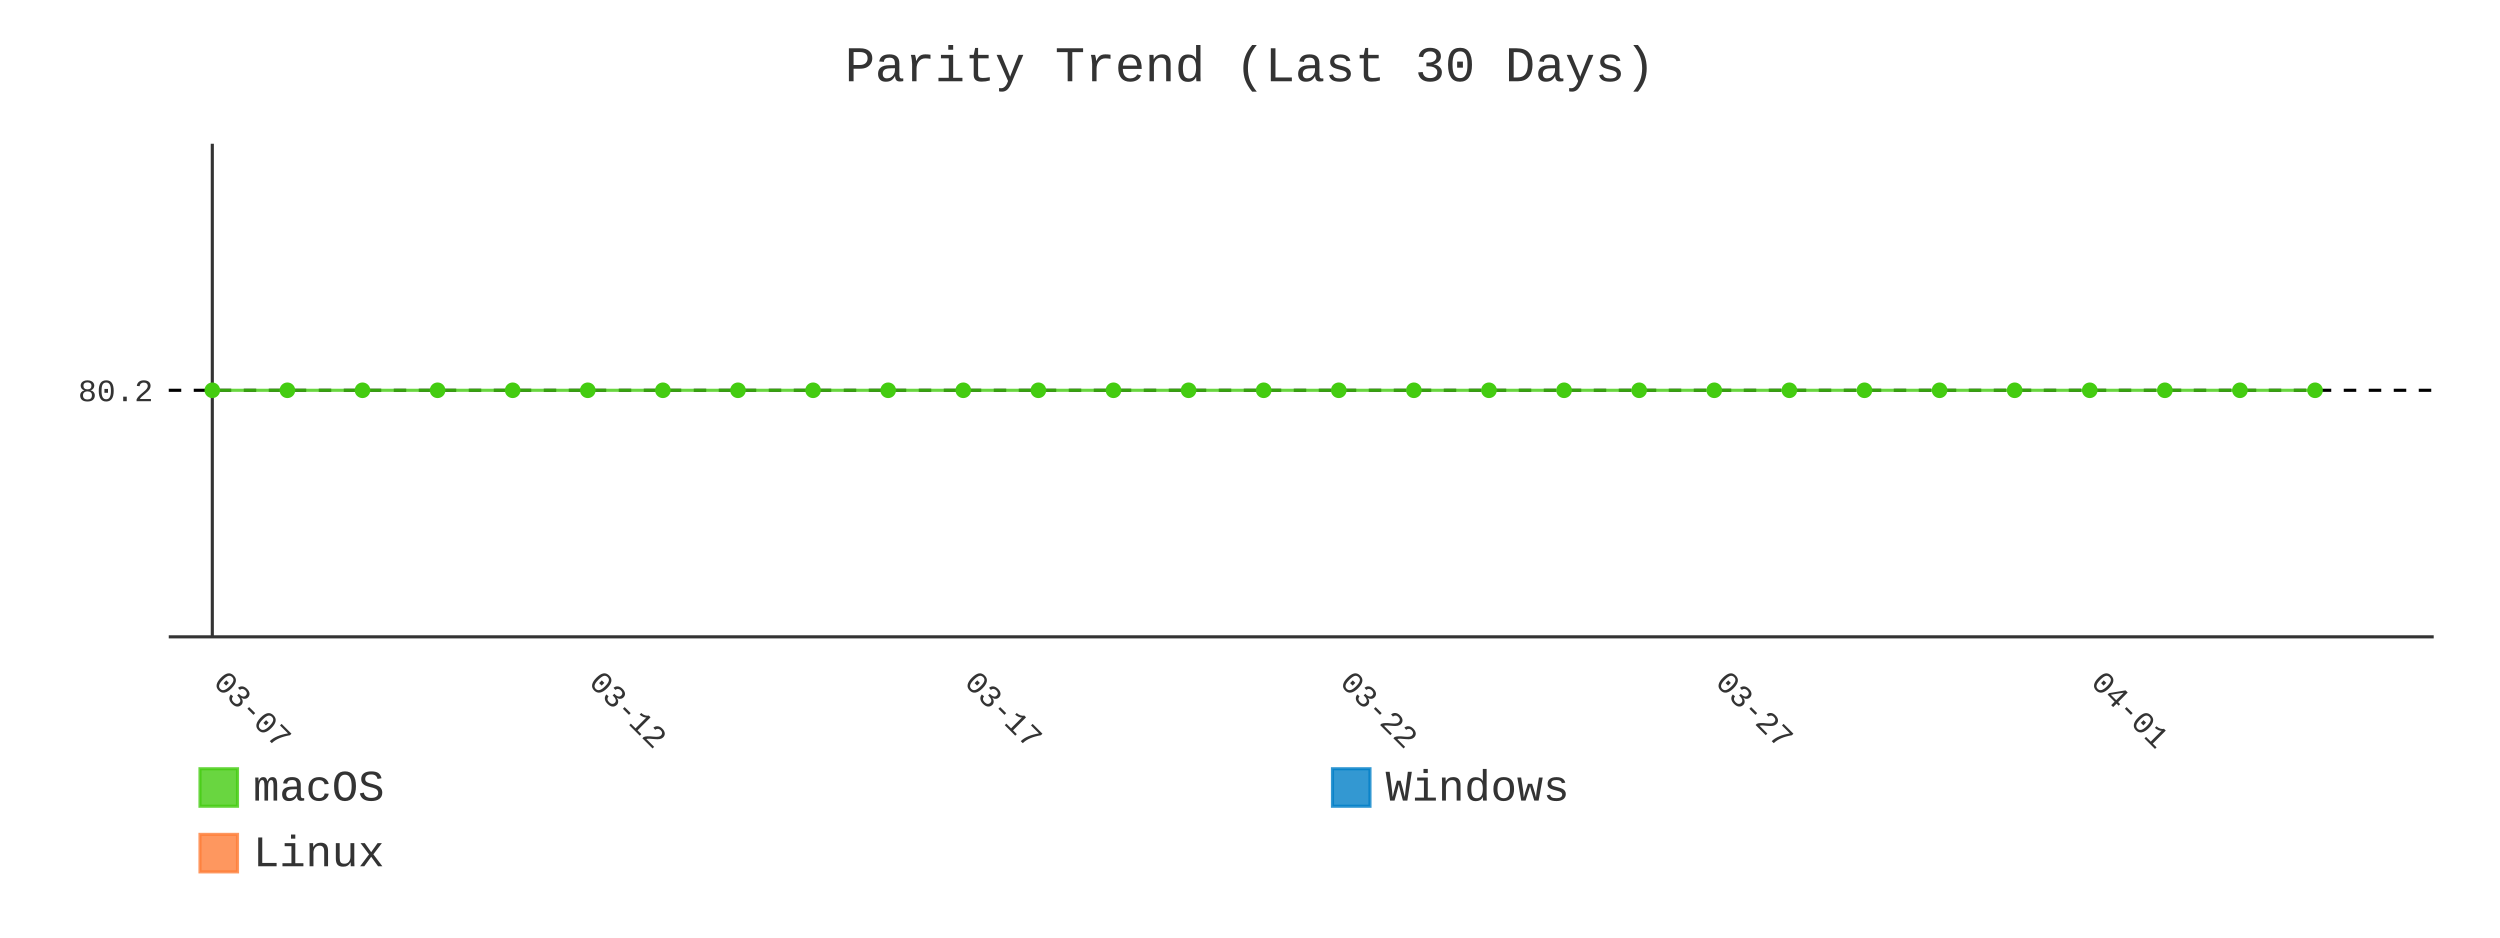
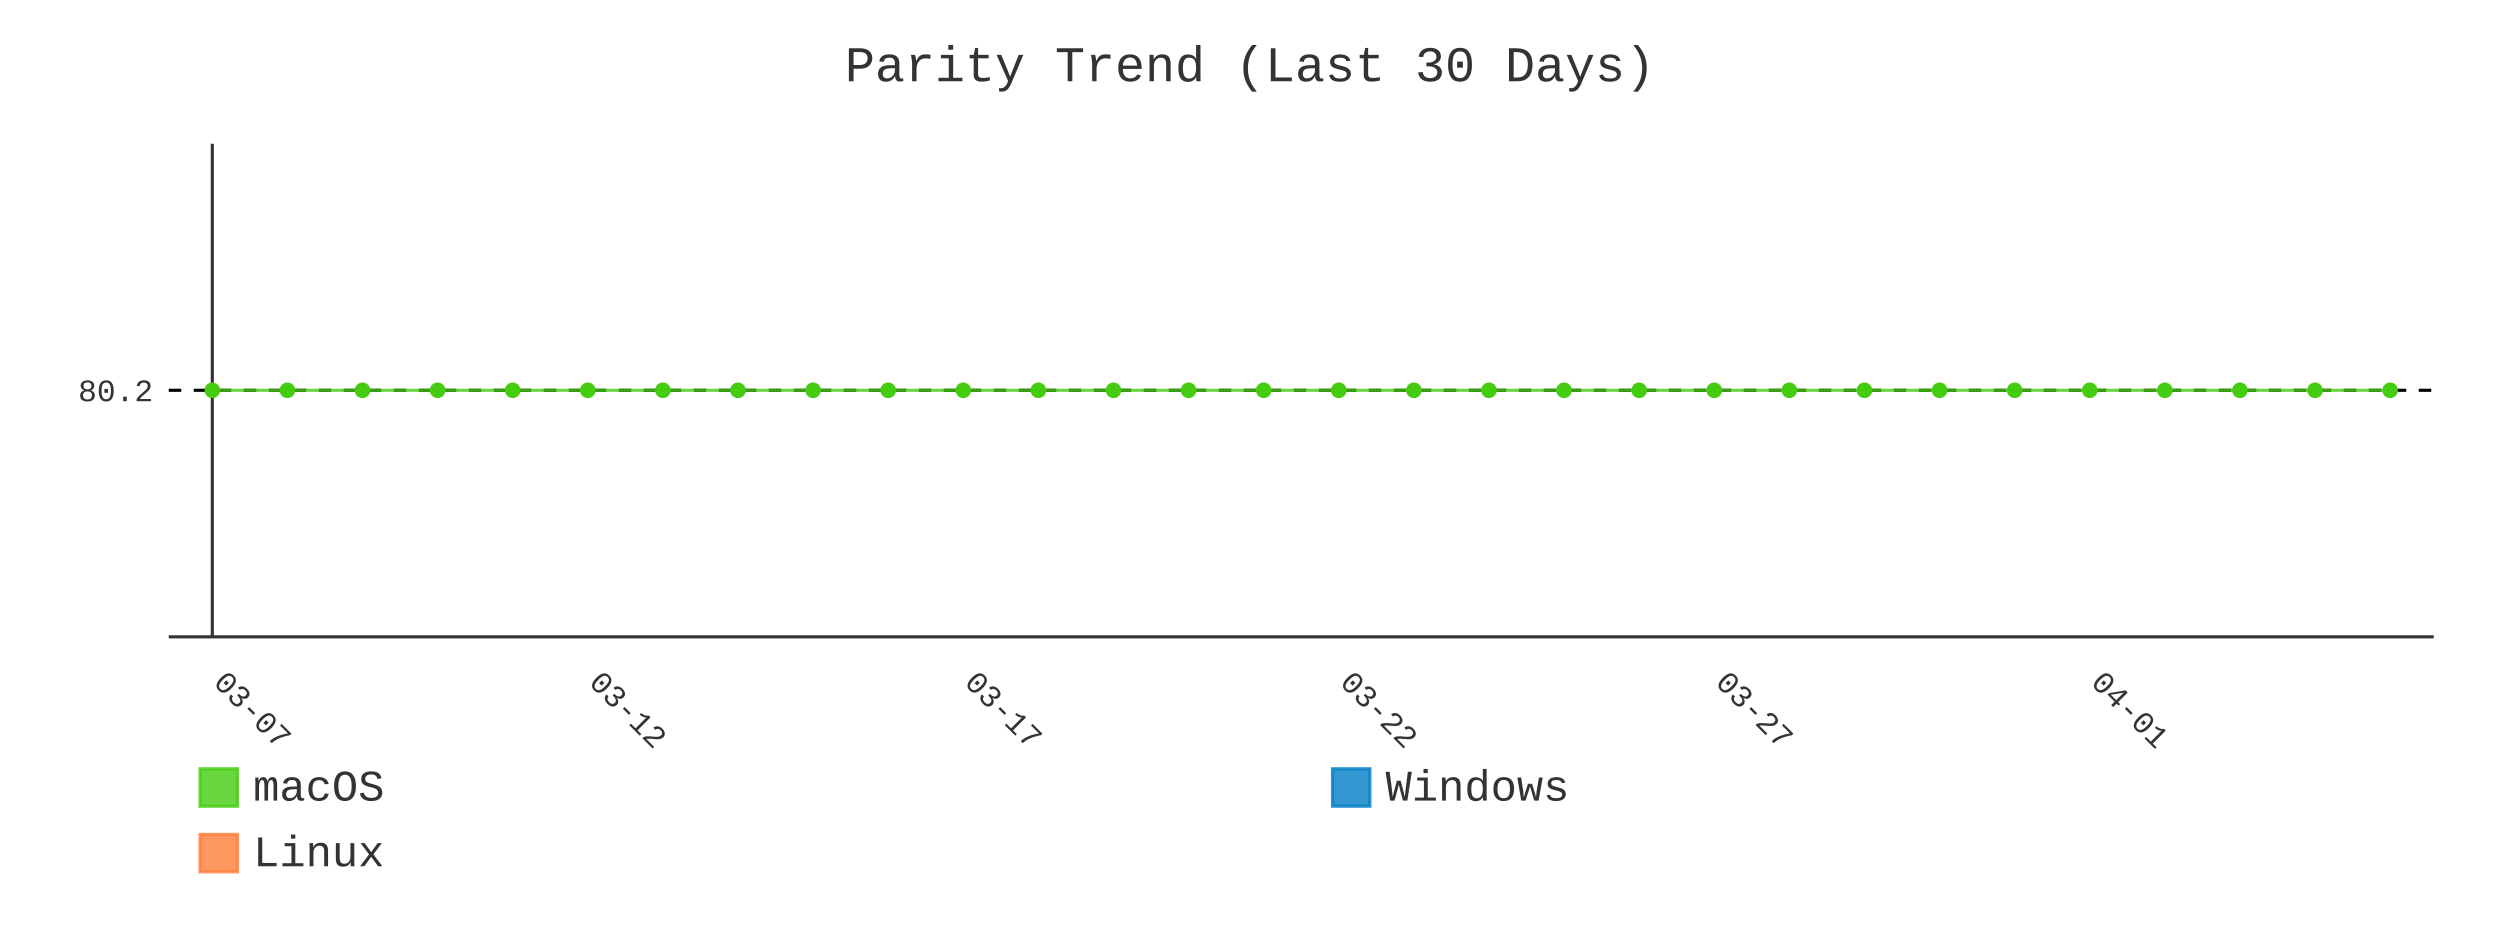
- <svg xmlns="http://www.w3.org/2000/svg" id="chart-06a61c5d-e186-45e6-9e3e-98498bb97cc5" class="pygal-chart" viewBox="0 0 800 300">
+ <svg xmlns="http://www.w3.org/2000/svg" id="chart-3671368b-41b4-41b3-8f98-80caf6c12096" class="pygal-chart" viewBox="0 0 800 300">
  <defs>
-     <style type="text/css">#chart-06a61c5d-e186-45e6-9e3e-98498bb97cc5{-webkit-user-select:none;-webkit-font-smoothing:antialiased;font-family:Consolas,"Liberation Mono",Menlo,Courier,monospace}#chart-06a61c5d-e186-45e6-9e3e-98498bb97cc5 .title{font-family:Consolas,"Liberation Mono",Menlo,Courier,monospace;font-size:16px}#chart-06a61c5d-e186-45e6-9e3e-98498bb97cc5 .legends .legend text{font-family:Consolas,"Liberation Mono",Menlo,Courier,monospace;font-size:14px}#chart-06a61c5d-e186-45e6-9e3e-98498bb97cc5 .axis text{font-family:Consolas,"Liberation Mono",Menlo,Courier,monospace;font-size:10px}#chart-06a61c5d-e186-45e6-9e3e-98498bb97cc5 .axis text.major{font-family:Consolas,"Liberation Mono",Menlo,Courier,monospace;font-size:10px}#chart-06a61c5d-e186-45e6-9e3e-98498bb97cc5 .text-overlay text.value{font-family:Consolas,"Liberation Mono",Menlo,Courier,monospace;font-size:16px}#chart-06a61c5d-e186-45e6-9e3e-98498bb97cc5 .text-overlay text.label{font-family:Consolas,"Liberation Mono",Menlo,Courier,monospace;font-size:10px}#chart-06a61c5d-e186-45e6-9e3e-98498bb97cc5 .tooltip{font-family:Consolas,"Liberation Mono",Menlo,Courier,monospace;font-size:14px}#chart-06a61c5d-e186-45e6-9e3e-98498bb97cc5 text.no_data{font-family:Consolas,"Liberation Mono",Menlo,Courier,monospace;font-size:64px}
- #chart-06a61c5d-e186-45e6-9e3e-98498bb97cc5{background-color:transparent}#chart-06a61c5d-e186-45e6-9e3e-98498bb97cc5 path,#chart-06a61c5d-e186-45e6-9e3e-98498bb97cc5 line,#chart-06a61c5d-e186-45e6-9e3e-98498bb97cc5 rect,#chart-06a61c5d-e186-45e6-9e3e-98498bb97cc5 circle{-webkit-transition:400ms;-moz-transition:400ms;transition:400ms}#chart-06a61c5d-e186-45e6-9e3e-98498bb97cc5 .graph &gt; .background{fill:transparent}#chart-06a61c5d-e186-45e6-9e3e-98498bb97cc5 .plot &gt; .background{fill:transparent}#chart-06a61c5d-e186-45e6-9e3e-98498bb97cc5 .graph{fill:#333}#chart-06a61c5d-e186-45e6-9e3e-98498bb97cc5 text.no_data{fill:#333}#chart-06a61c5d-e186-45e6-9e3e-98498bb97cc5 .title{fill:#333}#chart-06a61c5d-e186-45e6-9e3e-98498bb97cc5 .legends .legend text{fill:#333}#chart-06a61c5d-e186-45e6-9e3e-98498bb97cc5 .legends .legend:hover text{fill:#333}#chart-06a61c5d-e186-45e6-9e3e-98498bb97cc5 .axis .line{stroke:#333}#chart-06a61c5d-e186-45e6-9e3e-98498bb97cc5 .axis .guide.line{stroke:#666}#chart-06a61c5d-e186-45e6-9e3e-98498bb97cc5 .axis .major.line{stroke:#333}#chart-06a61c5d-e186-45e6-9e3e-98498bb97cc5 .axis text.major{fill:#333}#chart-06a61c5d-e186-45e6-9e3e-98498bb97cc5 .axis.y .guides:hover .guide.line,#chart-06a61c5d-e186-45e6-9e3e-98498bb97cc5 .line-graph .axis.x .guides:hover .guide.line,#chart-06a61c5d-e186-45e6-9e3e-98498bb97cc5 .stackedline-graph .axis.x .guides:hover .guide.line,#chart-06a61c5d-e186-45e6-9e3e-98498bb97cc5 .xy-graph .axis.x .guides:hover .guide.line{stroke:#333}#chart-06a61c5d-e186-45e6-9e3e-98498bb97cc5 .axis .guides:hover text{fill:#333}#chart-06a61c5d-e186-45e6-9e3e-98498bb97cc5 .reactive{fill-opacity:.8;stroke-opacity:.8;stroke-width:1}#chart-06a61c5d-e186-45e6-9e3e-98498bb97cc5 .ci{stroke:#333}#chart-06a61c5d-e186-45e6-9e3e-98498bb97cc5 .reactive.active,#chart-06a61c5d-e186-45e6-9e3e-98498bb97cc5 .active .reactive{fill-opacity:.9;stroke-opacity:.9;stroke-width:4}#chart-06a61c5d-e186-45e6-9e3e-98498bb97cc5 .ci .reactive.active{stroke-width:1.5}#chart-06a61c5d-e186-45e6-9e3e-98498bb97cc5 .series text{fill:#333}#chart-06a61c5d-e186-45e6-9e3e-98498bb97cc5 .tooltip rect{fill:transparent;stroke:#333;-webkit-transition:opacity 400ms;-moz-transition:opacity 400ms;transition:opacity 400ms}#chart-06a61c5d-e186-45e6-9e3e-98498bb97cc5 .tooltip .label{fill:#333}#chart-06a61c5d-e186-45e6-9e3e-98498bb97cc5 .tooltip .label{fill:#333}#chart-06a61c5d-e186-45e6-9e3e-98498bb97cc5 .tooltip .legend{font-size:.8em;fill:#666}#chart-06a61c5d-e186-45e6-9e3e-98498bb97cc5 .tooltip .x_label{font-size:.6em;fill:#333}#chart-06a61c5d-e186-45e6-9e3e-98498bb97cc5 .tooltip .xlink{font-size:.5em;text-decoration:underline}#chart-06a61c5d-e186-45e6-9e3e-98498bb97cc5 .tooltip .value{font-size:1.5em}#chart-06a61c5d-e186-45e6-9e3e-98498bb97cc5 .bound{font-size:.5em}#chart-06a61c5d-e186-45e6-9e3e-98498bb97cc5 .max-value{font-size:.75em;fill:#666}#chart-06a61c5d-e186-45e6-9e3e-98498bb97cc5 .map-element{fill:transparent;stroke:#666 !important}#chart-06a61c5d-e186-45e6-9e3e-98498bb97cc5 .map-element .reactive{fill-opacity:inherit;stroke-opacity:inherit}#chart-06a61c5d-e186-45e6-9e3e-98498bb97cc5 .color-0,#chart-06a61c5d-e186-45e6-9e3e-98498bb97cc5 .color-0 a:visited{stroke:#4c1;fill:#4c1}#chart-06a61c5d-e186-45e6-9e3e-98498bb97cc5 .color-1,#chart-06a61c5d-e186-45e6-9e3e-98498bb97cc5 .color-1 a:visited{stroke:#007ec6;fill:#007ec6}#chart-06a61c5d-e186-45e6-9e3e-98498bb97cc5 .color-2,#chart-06a61c5d-e186-45e6-9e3e-98498bb97cc5 .color-2 a:visited{stroke:#fe7d37;fill:#fe7d37}#chart-06a61c5d-e186-45e6-9e3e-98498bb97cc5 .text-overlay .color-0 text{fill:black}#chart-06a61c5d-e186-45e6-9e3e-98498bb97cc5 .text-overlay .color-1 text{fill:black}#chart-06a61c5d-e186-45e6-9e3e-98498bb97cc5 .text-overlay .color-2 text{fill:black}#chart-06a61c5d-e186-45e6-9e3e-98498bb97cc5 .series{stroke-width:2}#chart-06a61c5d-e186-45e6-9e3e-98498bb97cc5 .series.serie-0{stroke-width:2}#chart-06a61c5d-e186-45e6-9e3e-98498bb97cc5 .series.serie-1{stroke-width:2}#chart-06a61c5d-e186-45e6-9e3e-98498bb97cc5 .series.serie-2{stroke-width:2}
- #chart-06a61c5d-e186-45e6-9e3e-98498bb97cc5 text.no_data{text-anchor:middle}#chart-06a61c5d-e186-45e6-9e3e-98498bb97cc5 .guide.line{fill:none}#chart-06a61c5d-e186-45e6-9e3e-98498bb97cc5 .centered{text-anchor:middle}#chart-06a61c5d-e186-45e6-9e3e-98498bb97cc5 .title{text-anchor:middle}#chart-06a61c5d-e186-45e6-9e3e-98498bb97cc5 .legends .legend text{fill-opacity:1}#chart-06a61c5d-e186-45e6-9e3e-98498bb97cc5 .axis.x text{text-anchor:middle}#chart-06a61c5d-e186-45e6-9e3e-98498bb97cc5 .axis.x:not(.web) text[transform]{text-anchor:start}#chart-06a61c5d-e186-45e6-9e3e-98498bb97cc5 .axis.x:not(.web) text[transform].backwards{text-anchor:end}#chart-06a61c5d-e186-45e6-9e3e-98498bb97cc5 .axis.y text{text-anchor:end}#chart-06a61c5d-e186-45e6-9e3e-98498bb97cc5 .axis.y text[transform].backwards{text-anchor:start}#chart-06a61c5d-e186-45e6-9e3e-98498bb97cc5 .axis.y2 text{text-anchor:start}#chart-06a61c5d-e186-45e6-9e3e-98498bb97cc5 .axis.y2 text[transform].backwards{text-anchor:end}#chart-06a61c5d-e186-45e6-9e3e-98498bb97cc5 .axis .guide.line{stroke-dasharray:4,4;stroke:black}#chart-06a61c5d-e186-45e6-9e3e-98498bb97cc5 .axis .major.guide.line{stroke-dasharray:6,6;stroke:black}#chart-06a61c5d-e186-45e6-9e3e-98498bb97cc5 .horizontal .axis.y .guide.line,#chart-06a61c5d-e186-45e6-9e3e-98498bb97cc5 .horizontal .axis.y2 .guide.line,#chart-06a61c5d-e186-45e6-9e3e-98498bb97cc5 .vertical .axis.x .guide.line{opacity:0}#chart-06a61c5d-e186-45e6-9e3e-98498bb97cc5 .horizontal .axis.always_show .guide.line,#chart-06a61c5d-e186-45e6-9e3e-98498bb97cc5 .vertical .axis.always_show .guide.line{opacity:1 !important}#chart-06a61c5d-e186-45e6-9e3e-98498bb97cc5 .axis.y .guides:hover .guide.line,#chart-06a61c5d-e186-45e6-9e3e-98498bb97cc5 .axis.y2 .guides:hover .guide.line,#chart-06a61c5d-e186-45e6-9e3e-98498bb97cc5 .axis.x .guides:hover .guide.line{opacity:1}#chart-06a61c5d-e186-45e6-9e3e-98498bb97cc5 .axis .guides:hover text{opacity:1}#chart-06a61c5d-e186-45e6-9e3e-98498bb97cc5 .nofill{fill:none}#chart-06a61c5d-e186-45e6-9e3e-98498bb97cc5 .subtle-fill{fill-opacity:.2}#chart-06a61c5d-e186-45e6-9e3e-98498bb97cc5 .dot{stroke-width:1px;fill-opacity:1;stroke-opacity:1}#chart-06a61c5d-e186-45e6-9e3e-98498bb97cc5 .dot.active{stroke-width:5px}#chart-06a61c5d-e186-45e6-9e3e-98498bb97cc5 .dot.negative{fill:transparent}#chart-06a61c5d-e186-45e6-9e3e-98498bb97cc5 text,#chart-06a61c5d-e186-45e6-9e3e-98498bb97cc5 tspan{stroke:none !important}#chart-06a61c5d-e186-45e6-9e3e-98498bb97cc5 .series text.active{opacity:1}#chart-06a61c5d-e186-45e6-9e3e-98498bb97cc5 .tooltip rect{fill-opacity:.95;stroke-width:.5}#chart-06a61c5d-e186-45e6-9e3e-98498bb97cc5 .tooltip text{fill-opacity:1}#chart-06a61c5d-e186-45e6-9e3e-98498bb97cc5 .showable{visibility:hidden}#chart-06a61c5d-e186-45e6-9e3e-98498bb97cc5 .showable.shown{visibility:visible}#chart-06a61c5d-e186-45e6-9e3e-98498bb97cc5 .gauge-background{fill:rgba(229,229,229,1);stroke:none}#chart-06a61c5d-e186-45e6-9e3e-98498bb97cc5 .bg-lines{stroke:transparent;stroke-width:2px}</style>
+     <style type="text/css">#chart-3671368b-41b4-41b3-8f98-80caf6c12096{-webkit-user-select:none;-webkit-font-smoothing:antialiased;font-family:Consolas,"Liberation Mono",Menlo,Courier,monospace}#chart-3671368b-41b4-41b3-8f98-80caf6c12096 .title{font-family:Consolas,"Liberation Mono",Menlo,Courier,monospace;font-size:16px}#chart-3671368b-41b4-41b3-8f98-80caf6c12096 .legends .legend text{font-family:Consolas,"Liberation Mono",Menlo,Courier,monospace;font-size:14px}#chart-3671368b-41b4-41b3-8f98-80caf6c12096 .axis text{font-family:Consolas,"Liberation Mono",Menlo,Courier,monospace;font-size:10px}#chart-3671368b-41b4-41b3-8f98-80caf6c12096 .axis text.major{font-family:Consolas,"Liberation Mono",Menlo,Courier,monospace;font-size:10px}#chart-3671368b-41b4-41b3-8f98-80caf6c12096 .text-overlay text.value{font-family:Consolas,"Liberation Mono",Menlo,Courier,monospace;font-size:16px}#chart-3671368b-41b4-41b3-8f98-80caf6c12096 .text-overlay text.label{font-family:Consolas,"Liberation Mono",Menlo,Courier,monospace;font-size:10px}#chart-3671368b-41b4-41b3-8f98-80caf6c12096 .tooltip{font-family:Consolas,"Liberation Mono",Menlo,Courier,monospace;font-size:14px}#chart-3671368b-41b4-41b3-8f98-80caf6c12096 text.no_data{font-family:Consolas,"Liberation Mono",Menlo,Courier,monospace;font-size:64px}
+ #chart-3671368b-41b4-41b3-8f98-80caf6c12096{background-color:transparent}#chart-3671368b-41b4-41b3-8f98-80caf6c12096 path,#chart-3671368b-41b4-41b3-8f98-80caf6c12096 line,#chart-3671368b-41b4-41b3-8f98-80caf6c12096 rect,#chart-3671368b-41b4-41b3-8f98-80caf6c12096 circle{-webkit-transition:400ms;-moz-transition:400ms;transition:400ms}#chart-3671368b-41b4-41b3-8f98-80caf6c12096 .graph &gt; .background{fill:transparent}#chart-3671368b-41b4-41b3-8f98-80caf6c12096 .plot &gt; .background{fill:transparent}#chart-3671368b-41b4-41b3-8f98-80caf6c12096 .graph{fill:#333}#chart-3671368b-41b4-41b3-8f98-80caf6c12096 text.no_data{fill:#333}#chart-3671368b-41b4-41b3-8f98-80caf6c12096 .title{fill:#333}#chart-3671368b-41b4-41b3-8f98-80caf6c12096 .legends .legend text{fill:#333}#chart-3671368b-41b4-41b3-8f98-80caf6c12096 .legends .legend:hover text{fill:#333}#chart-3671368b-41b4-41b3-8f98-80caf6c12096 .axis .line{stroke:#333}#chart-3671368b-41b4-41b3-8f98-80caf6c12096 .axis .guide.line{stroke:#666}#chart-3671368b-41b4-41b3-8f98-80caf6c12096 .axis .major.line{stroke:#333}#chart-3671368b-41b4-41b3-8f98-80caf6c12096 .axis text.major{fill:#333}#chart-3671368b-41b4-41b3-8f98-80caf6c12096 .axis.y .guides:hover .guide.line,#chart-3671368b-41b4-41b3-8f98-80caf6c12096 .line-graph .axis.x .guides:hover .guide.line,#chart-3671368b-41b4-41b3-8f98-80caf6c12096 .stackedline-graph .axis.x .guides:hover .guide.line,#chart-3671368b-41b4-41b3-8f98-80caf6c12096 .xy-graph .axis.x .guides:hover .guide.line{stroke:#333}#chart-3671368b-41b4-41b3-8f98-80caf6c12096 .axis .guides:hover text{fill:#333}#chart-3671368b-41b4-41b3-8f98-80caf6c12096 .reactive{fill-opacity:.8;stroke-opacity:.8;stroke-width:1}#chart-3671368b-41b4-41b3-8f98-80caf6c12096 .ci{stroke:#333}#chart-3671368b-41b4-41b3-8f98-80caf6c12096 .reactive.active,#chart-3671368b-41b4-41b3-8f98-80caf6c12096 .active .reactive{fill-opacity:.9;stroke-opacity:.9;stroke-width:4}#chart-3671368b-41b4-41b3-8f98-80caf6c12096 .ci .reactive.active{stroke-width:1.5}#chart-3671368b-41b4-41b3-8f98-80caf6c12096 .series text{fill:#333}#chart-3671368b-41b4-41b3-8f98-80caf6c12096 .tooltip rect{fill:transparent;stroke:#333;-webkit-transition:opacity 400ms;-moz-transition:opacity 400ms;transition:opacity 400ms}#chart-3671368b-41b4-41b3-8f98-80caf6c12096 .tooltip .label{fill:#333}#chart-3671368b-41b4-41b3-8f98-80caf6c12096 .tooltip .label{fill:#333}#chart-3671368b-41b4-41b3-8f98-80caf6c12096 .tooltip .legend{font-size:.8em;fill:#666}#chart-3671368b-41b4-41b3-8f98-80caf6c12096 .tooltip .x_label{font-size:.6em;fill:#333}#chart-3671368b-41b4-41b3-8f98-80caf6c12096 .tooltip .xlink{font-size:.5em;text-decoration:underline}#chart-3671368b-41b4-41b3-8f98-80caf6c12096 .tooltip .value{font-size:1.5em}#chart-3671368b-41b4-41b3-8f98-80caf6c12096 .bound{font-size:.5em}#chart-3671368b-41b4-41b3-8f98-80caf6c12096 .max-value{font-size:.75em;fill:#666}#chart-3671368b-41b4-41b3-8f98-80caf6c12096 .map-element{fill:transparent;stroke:#666 !important}#chart-3671368b-41b4-41b3-8f98-80caf6c12096 .map-element .reactive{fill-opacity:inherit;stroke-opacity:inherit}#chart-3671368b-41b4-41b3-8f98-80caf6c12096 .color-0,#chart-3671368b-41b4-41b3-8f98-80caf6c12096 .color-0 a:visited{stroke:#4c1;fill:#4c1}#chart-3671368b-41b4-41b3-8f98-80caf6c12096 .color-1,#chart-3671368b-41b4-41b3-8f98-80caf6c12096 .color-1 a:visited{stroke:#007ec6;fill:#007ec6}#chart-3671368b-41b4-41b3-8f98-80caf6c12096 .color-2,#chart-3671368b-41b4-41b3-8f98-80caf6c12096 .color-2 a:visited{stroke:#fe7d37;fill:#fe7d37}#chart-3671368b-41b4-41b3-8f98-80caf6c12096 .text-overlay .color-0 text{fill:black}#chart-3671368b-41b4-41b3-8f98-80caf6c12096 .text-overlay .color-1 text{fill:black}#chart-3671368b-41b4-41b3-8f98-80caf6c12096 .text-overlay .color-2 text{fill:black}#chart-3671368b-41b4-41b3-8f98-80caf6c12096 .series{stroke-width:2}#chart-3671368b-41b4-41b3-8f98-80caf6c12096 .series.serie-0{stroke-width:2}#chart-3671368b-41b4-41b3-8f98-80caf6c12096 .series.serie-1{stroke-width:2}#chart-3671368b-41b4-41b3-8f98-80caf6c12096 .series.serie-2{stroke-width:2}
+ #chart-3671368b-41b4-41b3-8f98-80caf6c12096 text.no_data{text-anchor:middle}#chart-3671368b-41b4-41b3-8f98-80caf6c12096 .guide.line{fill:none}#chart-3671368b-41b4-41b3-8f98-80caf6c12096 .centered{text-anchor:middle}#chart-3671368b-41b4-41b3-8f98-80caf6c12096 .title{text-anchor:middle}#chart-3671368b-41b4-41b3-8f98-80caf6c12096 .legends .legend text{fill-opacity:1}#chart-3671368b-41b4-41b3-8f98-80caf6c12096 .axis.x text{text-anchor:middle}#chart-3671368b-41b4-41b3-8f98-80caf6c12096 .axis.x:not(.web) text[transform]{text-anchor:start}#chart-3671368b-41b4-41b3-8f98-80caf6c12096 .axis.x:not(.web) text[transform].backwards{text-anchor:end}#chart-3671368b-41b4-41b3-8f98-80caf6c12096 .axis.y text{text-anchor:end}#chart-3671368b-41b4-41b3-8f98-80caf6c12096 .axis.y text[transform].backwards{text-anchor:start}#chart-3671368b-41b4-41b3-8f98-80caf6c12096 .axis.y2 text{text-anchor:start}#chart-3671368b-41b4-41b3-8f98-80caf6c12096 .axis.y2 text[transform].backwards{text-anchor:end}#chart-3671368b-41b4-41b3-8f98-80caf6c12096 .axis .guide.line{stroke-dasharray:4,4;stroke:black}#chart-3671368b-41b4-41b3-8f98-80caf6c12096 .axis .major.guide.line{stroke-dasharray:6,6;stroke:black}#chart-3671368b-41b4-41b3-8f98-80caf6c12096 .horizontal .axis.y .guide.line,#chart-3671368b-41b4-41b3-8f98-80caf6c12096 .horizontal .axis.y2 .guide.line,#chart-3671368b-41b4-41b3-8f98-80caf6c12096 .vertical .axis.x .guide.line{opacity:0}#chart-3671368b-41b4-41b3-8f98-80caf6c12096 .horizontal .axis.always_show .guide.line,#chart-3671368b-41b4-41b3-8f98-80caf6c12096 .vertical .axis.always_show .guide.line{opacity:1 !important}#chart-3671368b-41b4-41b3-8f98-80caf6c12096 .axis.y .guides:hover .guide.line,#chart-3671368b-41b4-41b3-8f98-80caf6c12096 .axis.y2 .guides:hover .guide.line,#chart-3671368b-41b4-41b3-8f98-80caf6c12096 .axis.x .guides:hover .guide.line{opacity:1}#chart-3671368b-41b4-41b3-8f98-80caf6c12096 .axis .guides:hover text{opacity:1}#chart-3671368b-41b4-41b3-8f98-80caf6c12096 .nofill{fill:none}#chart-3671368b-41b4-41b3-8f98-80caf6c12096 .subtle-fill{fill-opacity:.2}#chart-3671368b-41b4-41b3-8f98-80caf6c12096 .dot{stroke-width:1px;fill-opacity:1;stroke-opacity:1}#chart-3671368b-41b4-41b3-8f98-80caf6c12096 .dot.active{stroke-width:5px}#chart-3671368b-41b4-41b3-8f98-80caf6c12096 .dot.negative{fill:transparent}#chart-3671368b-41b4-41b3-8f98-80caf6c12096 text,#chart-3671368b-41b4-41b3-8f98-80caf6c12096 tspan{stroke:none !important}#chart-3671368b-41b4-41b3-8f98-80caf6c12096 .series text.active{opacity:1}#chart-3671368b-41b4-41b3-8f98-80caf6c12096 .tooltip rect{fill-opacity:.95;stroke-width:.5}#chart-3671368b-41b4-41b3-8f98-80caf6c12096 .tooltip text{fill-opacity:1}#chart-3671368b-41b4-41b3-8f98-80caf6c12096 .showable{visibility:hidden}#chart-3671368b-41b4-41b3-8f98-80caf6c12096 .showable.shown{visibility:visible}#chart-3671368b-41b4-41b3-8f98-80caf6c12096 .gauge-background{fill:rgba(229,229,229,1);stroke:none}#chart-3671368b-41b4-41b3-8f98-80caf6c12096 .bg-lines{stroke:transparent;stroke-width:2px}</style>
  </defs>
  <g class="graph line-graph vertical">
    <rect x="0" y="0" width="800" height="300" class="background" />
    <g transform="translate(54, 46)" class="plot">
      <rect x="0" y="0" width="724.787" height="157.787" class="background" />
      <g class="axis y always_show">
        <path d="M0 157.787 h724.787" class="line" />
        <g class="guides">
          <path d="M0 78.893 h724.787" class="guide line" />
          <text x="-5" y="82.393" class="">80.2</text>
        </g>
      </g>
      <g class="axis x">
        <g class="guides">
          <path d="M13.938 0 v157.787" class="major line" />
          <text x="13.938" y="172.787" class="major" transform="rotate(45 13.93821 172.7868)">03-07</text>
        </g>
        <g class="guides">
          <path d="M134.095 0 v157.787" class="major guide line" />
          <text x="134.095" y="172.787" class="major" transform="rotate(45 134.0952 172.7868)">03-12</text>
        </g>
        <g class="guides">
          <path d="M254.252 0 v157.787" class="major guide line" />
          <text x="254.252" y="172.787" class="major" transform="rotate(45 254.2521 172.7868)">03-17</text>
        </g>
        <g class="guides">
          <path d="M374.409 0 v157.787" class="major guide line" />
          <text x="374.409" y="172.787" class="major" transform="rotate(45 374.4091 172.7868)">03-22</text>
        </g>
        <g class="guides">
          <path d="M494.566 0 v157.787" class="major guide line" />
          <text x="494.566" y="172.787" class="major" transform="rotate(45 494.5661 172.7868)">03-27</text>
        </g>
        <g class="guides">
          <path d="M614.723 0 v157.787" class="major guide line" />
          <text x="614.723" y="172.787" class="major" transform="rotate(45 614.723 172.7868)">04-01</text>
        </g>
      </g>
      <g class="series serie-0 color-0">
-         <path d="M13.938 78.893 L37.97 78.893 62.001 78.893 86.032 78.893 110.064 78.893 134.095 78.893 158.127 78.893 182.158 78.893 206.189 78.893 230.221 78.893 254.252 78.893 278.284 78.893 302.315 78.893 326.346 78.893 350.378 78.893 374.409 78.893 398.44 78.893 422.472 78.893 446.503 78.893 470.535 78.893 494.566 78.893 518.597 78.893 542.629 78.893 566.66 78.893 590.692 78.893 614.723 78.893 638.754 78.893 662.786 78.893 686.817 78.893" class="line reactive nofill" />
+         <path d="M13.938 78.893 L37.97 78.893 62.001 78.893 86.032 78.893 110.064 78.893 134.095 78.893 158.127 78.893 182.158 78.893 206.189 78.893 230.221 78.893 254.252 78.893 278.284 78.893 302.315 78.893 326.346 78.893 350.378 78.893 374.409 78.893 398.44 78.893 422.472 78.893 446.503 78.893 470.535 78.893 494.566 78.893 518.597 78.893 542.629 78.893 566.66 78.893 590.692 78.893 614.723 78.893 638.754 78.893 662.786 78.893 686.817 78.893 710.849 78.893" class="line reactive nofill" />
      </g>
      <g class="series serie-1 color-1" />
      <g class="series serie-2 color-2" />
    </g>
    <g class="titles">
      <text x="400.0" y="26" class="title plot_title">Parity Trend (Last 30 Days)</text>
    </g>
    <g transform="translate(54, 46)" class="plot overlay">
      <g class="series serie-0 color-0">
        <g class="dots">
          <circle cx="13.938" cy="78.893" r="2" class="dot reactive tooltip-trigger" />
        </g>
        <g class="dots">
          <circle cx="37.97" cy="78.893" r="2" class="dot reactive tooltip-trigger" />
        </g>
        <g class="dots">
          <circle cx="62.001" cy="78.893" r="2" class="dot reactive tooltip-trigger" />
        </g>
        <g class="dots">
          <circle cx="86.032" cy="78.893" r="2" class="dot reactive tooltip-trigger" />
        </g>
        <g class="dots">
          <circle cx="110.064" cy="78.893" r="2" class="dot reactive tooltip-trigger" />
        </g>
        <g class="dots">
          <circle cx="134.095" cy="78.893" r="2" class="dot reactive tooltip-trigger" />
        </g>
        <g class="dots">
          <circle cx="158.127" cy="78.893" r="2" class="dot reactive tooltip-trigger" />
        </g>
        <g class="dots">
          <circle cx="182.158" cy="78.893" r="2" class="dot reactive tooltip-trigger" />
        </g>
        <g class="dots">
          <circle cx="206.189" cy="78.893" r="2" class="dot reactive tooltip-trigger" />
        </g>
        <g class="dots">
          <circle cx="230.221" cy="78.893" r="2" class="dot reactive tooltip-trigger" />
        </g>
        <g class="dots">
          <circle cx="254.252" cy="78.893" r="2" class="dot reactive tooltip-trigger" />
        </g>
        <g class="dots">
          <circle cx="278.284" cy="78.893" r="2" class="dot reactive tooltip-trigger" />
        </g>
        <g class="dots">
          <circle cx="302.315" cy="78.893" r="2" class="dot reactive tooltip-trigger" />
        </g>
        <g class="dots">
          <circle cx="326.346" cy="78.893" r="2" class="dot reactive tooltip-trigger" />
        </g>
        <g class="dots">
          <circle cx="350.378" cy="78.893" r="2" class="dot reactive tooltip-trigger" />
        </g>
        <g class="dots">
          <circle cx="374.409" cy="78.893" r="2" class="dot reactive tooltip-trigger" />
        </g>
        <g class="dots">
          <circle cx="398.44" cy="78.893" r="2" class="dot reactive tooltip-trigger" />
        </g>
        <g class="dots">
          <circle cx="422.472" cy="78.893" r="2" class="dot reactive tooltip-trigger" />
        </g>
        <g class="dots">
          <circle cx="446.503" cy="78.893" r="2" class="dot reactive tooltip-trigger" />
        </g>
        <g class="dots">
          <circle cx="470.535" cy="78.893" r="2" class="dot reactive tooltip-trigger" />
        </g>
        <g class="dots">
          <circle cx="494.566" cy="78.893" r="2" class="dot reactive tooltip-trigger" />
        </g>
        <g class="dots">
          <circle cx="518.597" cy="78.893" r="2" class="dot reactive tooltip-trigger" />
        </g>
        <g class="dots">
          <circle cx="542.629" cy="78.893" r="2" class="dot reactive tooltip-trigger" />
        </g>
        <g class="dots">
          <circle cx="566.66" cy="78.893" r="2" class="dot reactive tooltip-trigger" />
        </g>
        <g class="dots">
          <circle cx="590.692" cy="78.893" r="2" class="dot reactive tooltip-trigger" />
        </g>
        <g class="dots">
          <circle cx="614.723" cy="78.893" r="2" class="dot reactive tooltip-trigger" />
        </g>
        <g class="dots">
          <circle cx="638.754" cy="78.893" r="2" class="dot reactive tooltip-trigger" />
        </g>
        <g class="dots">
          <circle cx="662.786" cy="78.893" r="2" class="dot reactive tooltip-trigger" />
        </g>
        <g class="dots">
          <circle cx="686.817" cy="78.893" r="2" class="dot reactive tooltip-trigger" />
        </g>
+         <g class="dots">
+           <circle cx="710.849" cy="78.893" r="2" class="dot reactive tooltip-trigger" />
+         </g>
      </g>
      <g class="series serie-1 color-1" />
      <g class="series serie-2 color-2" />
    </g>
    <g transform="translate(54, 46)" class="plot text-overlay">
      <g class="series serie-0 color-0" />
      <g class="series serie-1 color-1" />
      <g class="series serie-2 color-2" />
    </g>
    <g transform="translate(54, 46)" class="plot tooltip-overlay">
      <g transform="translate(0 0)" style="opacity: 0" class="tooltip">
        <rect rx="0" ry="0" width="0" height="0" class="tooltip-box" />
        <g class="text" />
      </g>
    </g>
    <g transform="translate(64, 245)" class="legends">
      <g id="activate-serie-0" class="legend reactive activate-serie">
        <rect x="0.0" y="1.0" width="12" height="12" class="color-0 reactive" />
        <text x="17.0" y="11.2">macOS</text>
      </g>
      <g id="activate-serie-1" class="legend reactive activate-serie">
        <rect x="362.393" y="1.0" width="12" height="12" class="color-1 reactive" />
        <text x="379.393" y="11.2">Windows</text>
      </g>
      <g id="activate-serie-2" class="legend reactive activate-serie">
        <rect x="0.0" y="22.0" width="12" height="12" class="color-2 reactive" />
        <text x="17.0" y="32.2">Linux</text>
      </g>
    </g>
  </g>
</svg>
